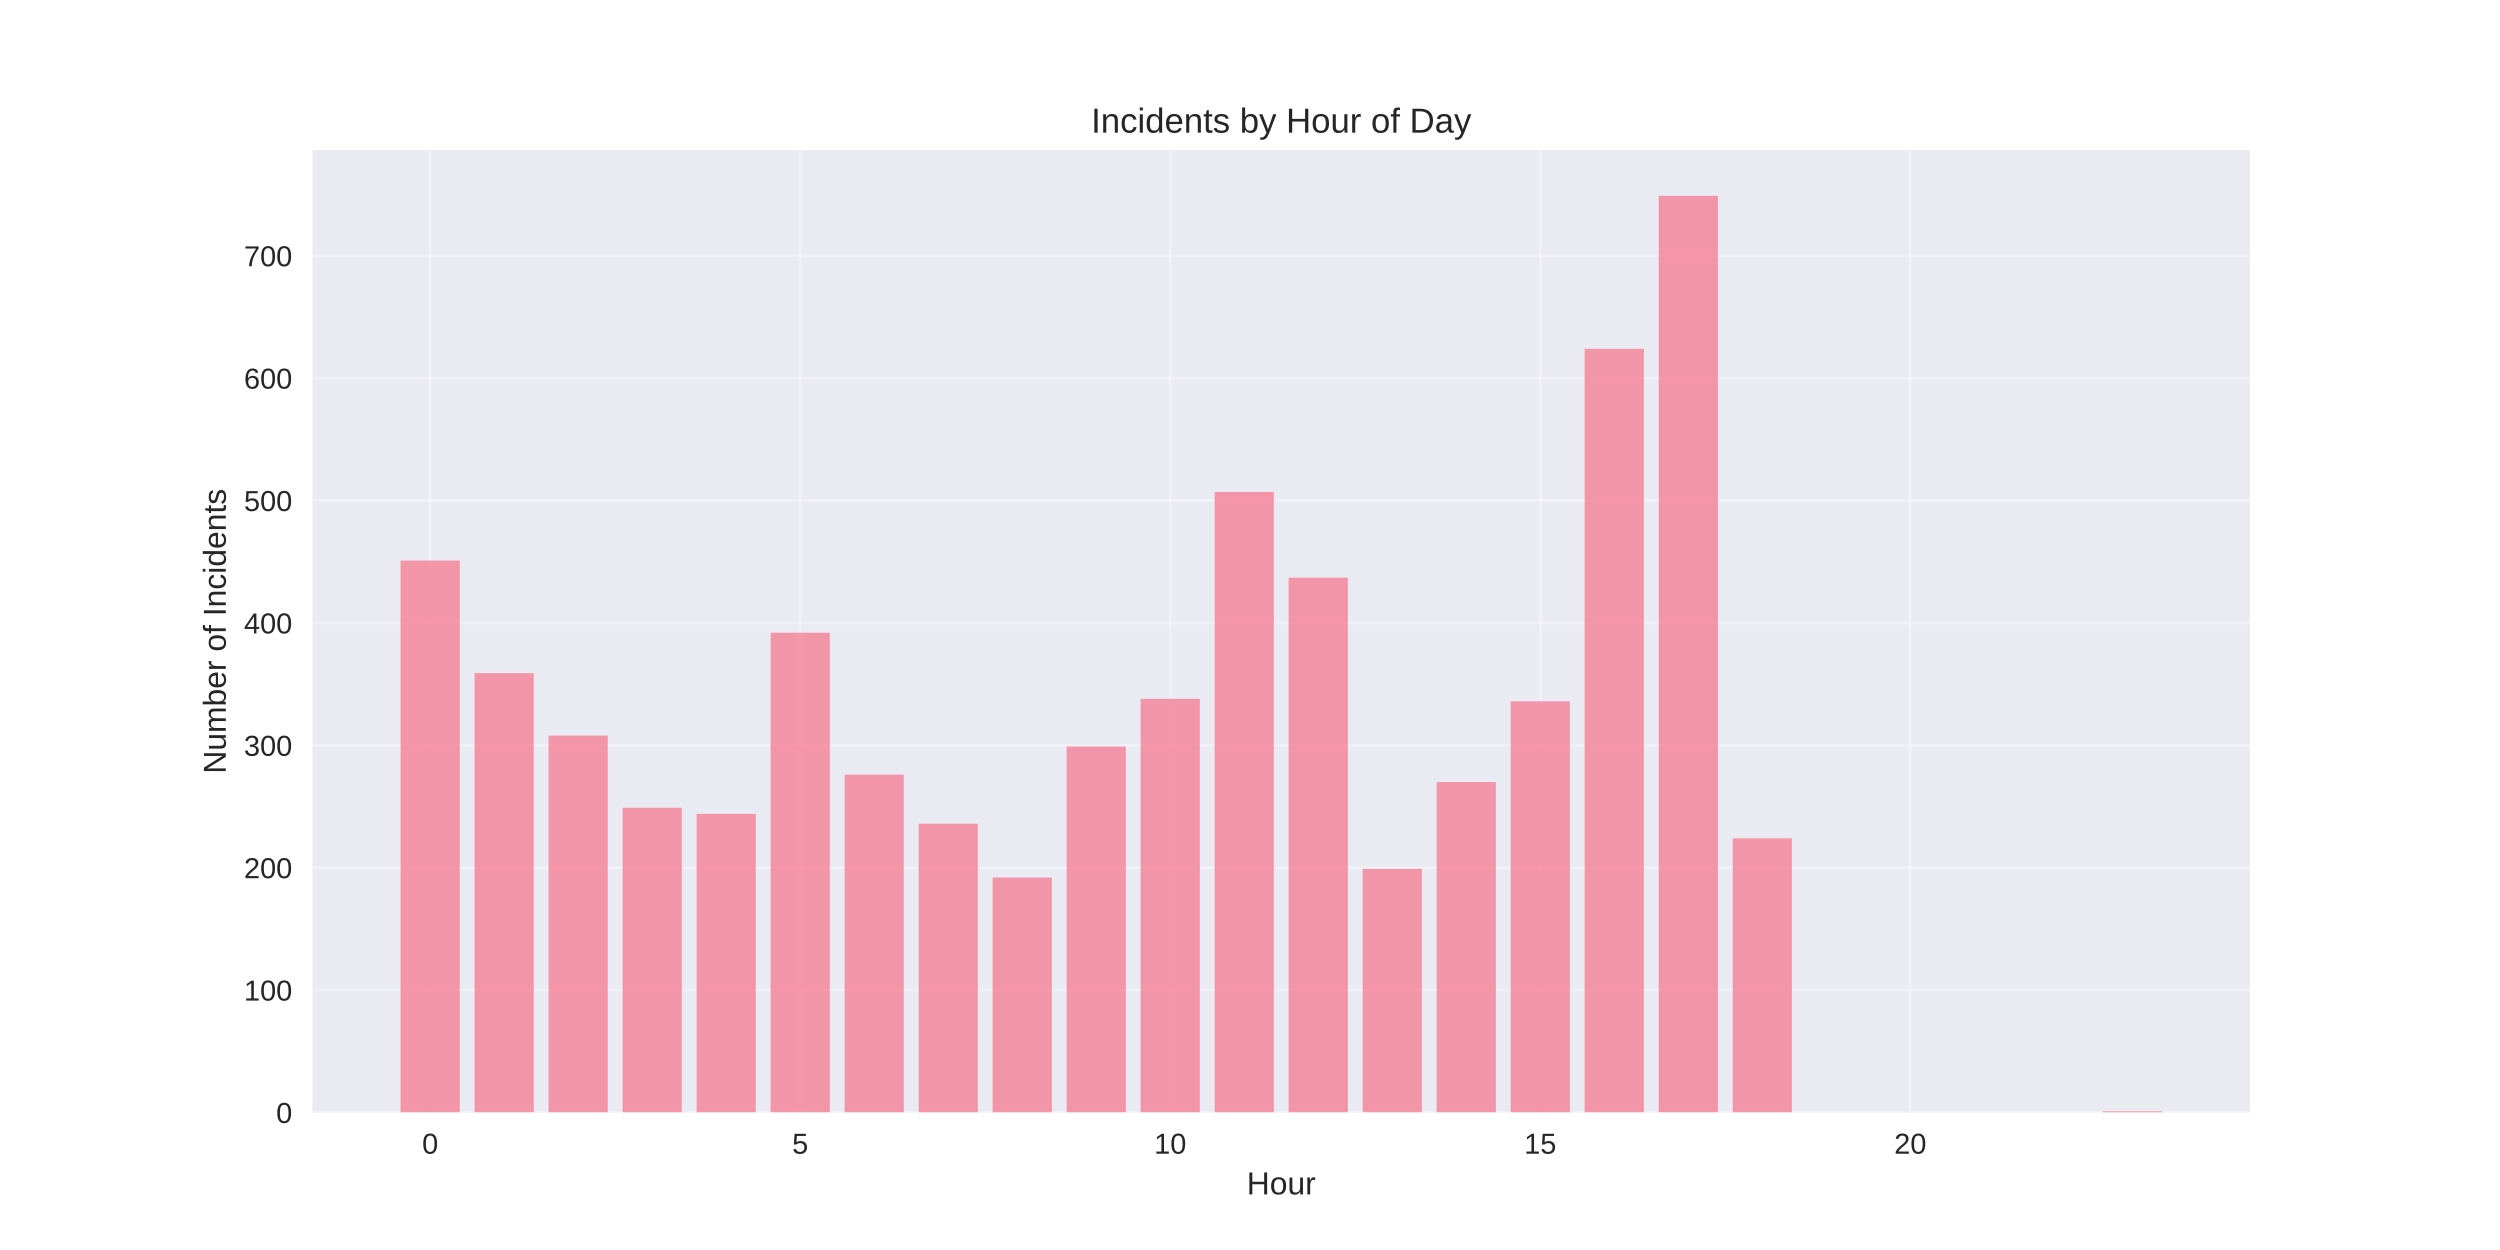
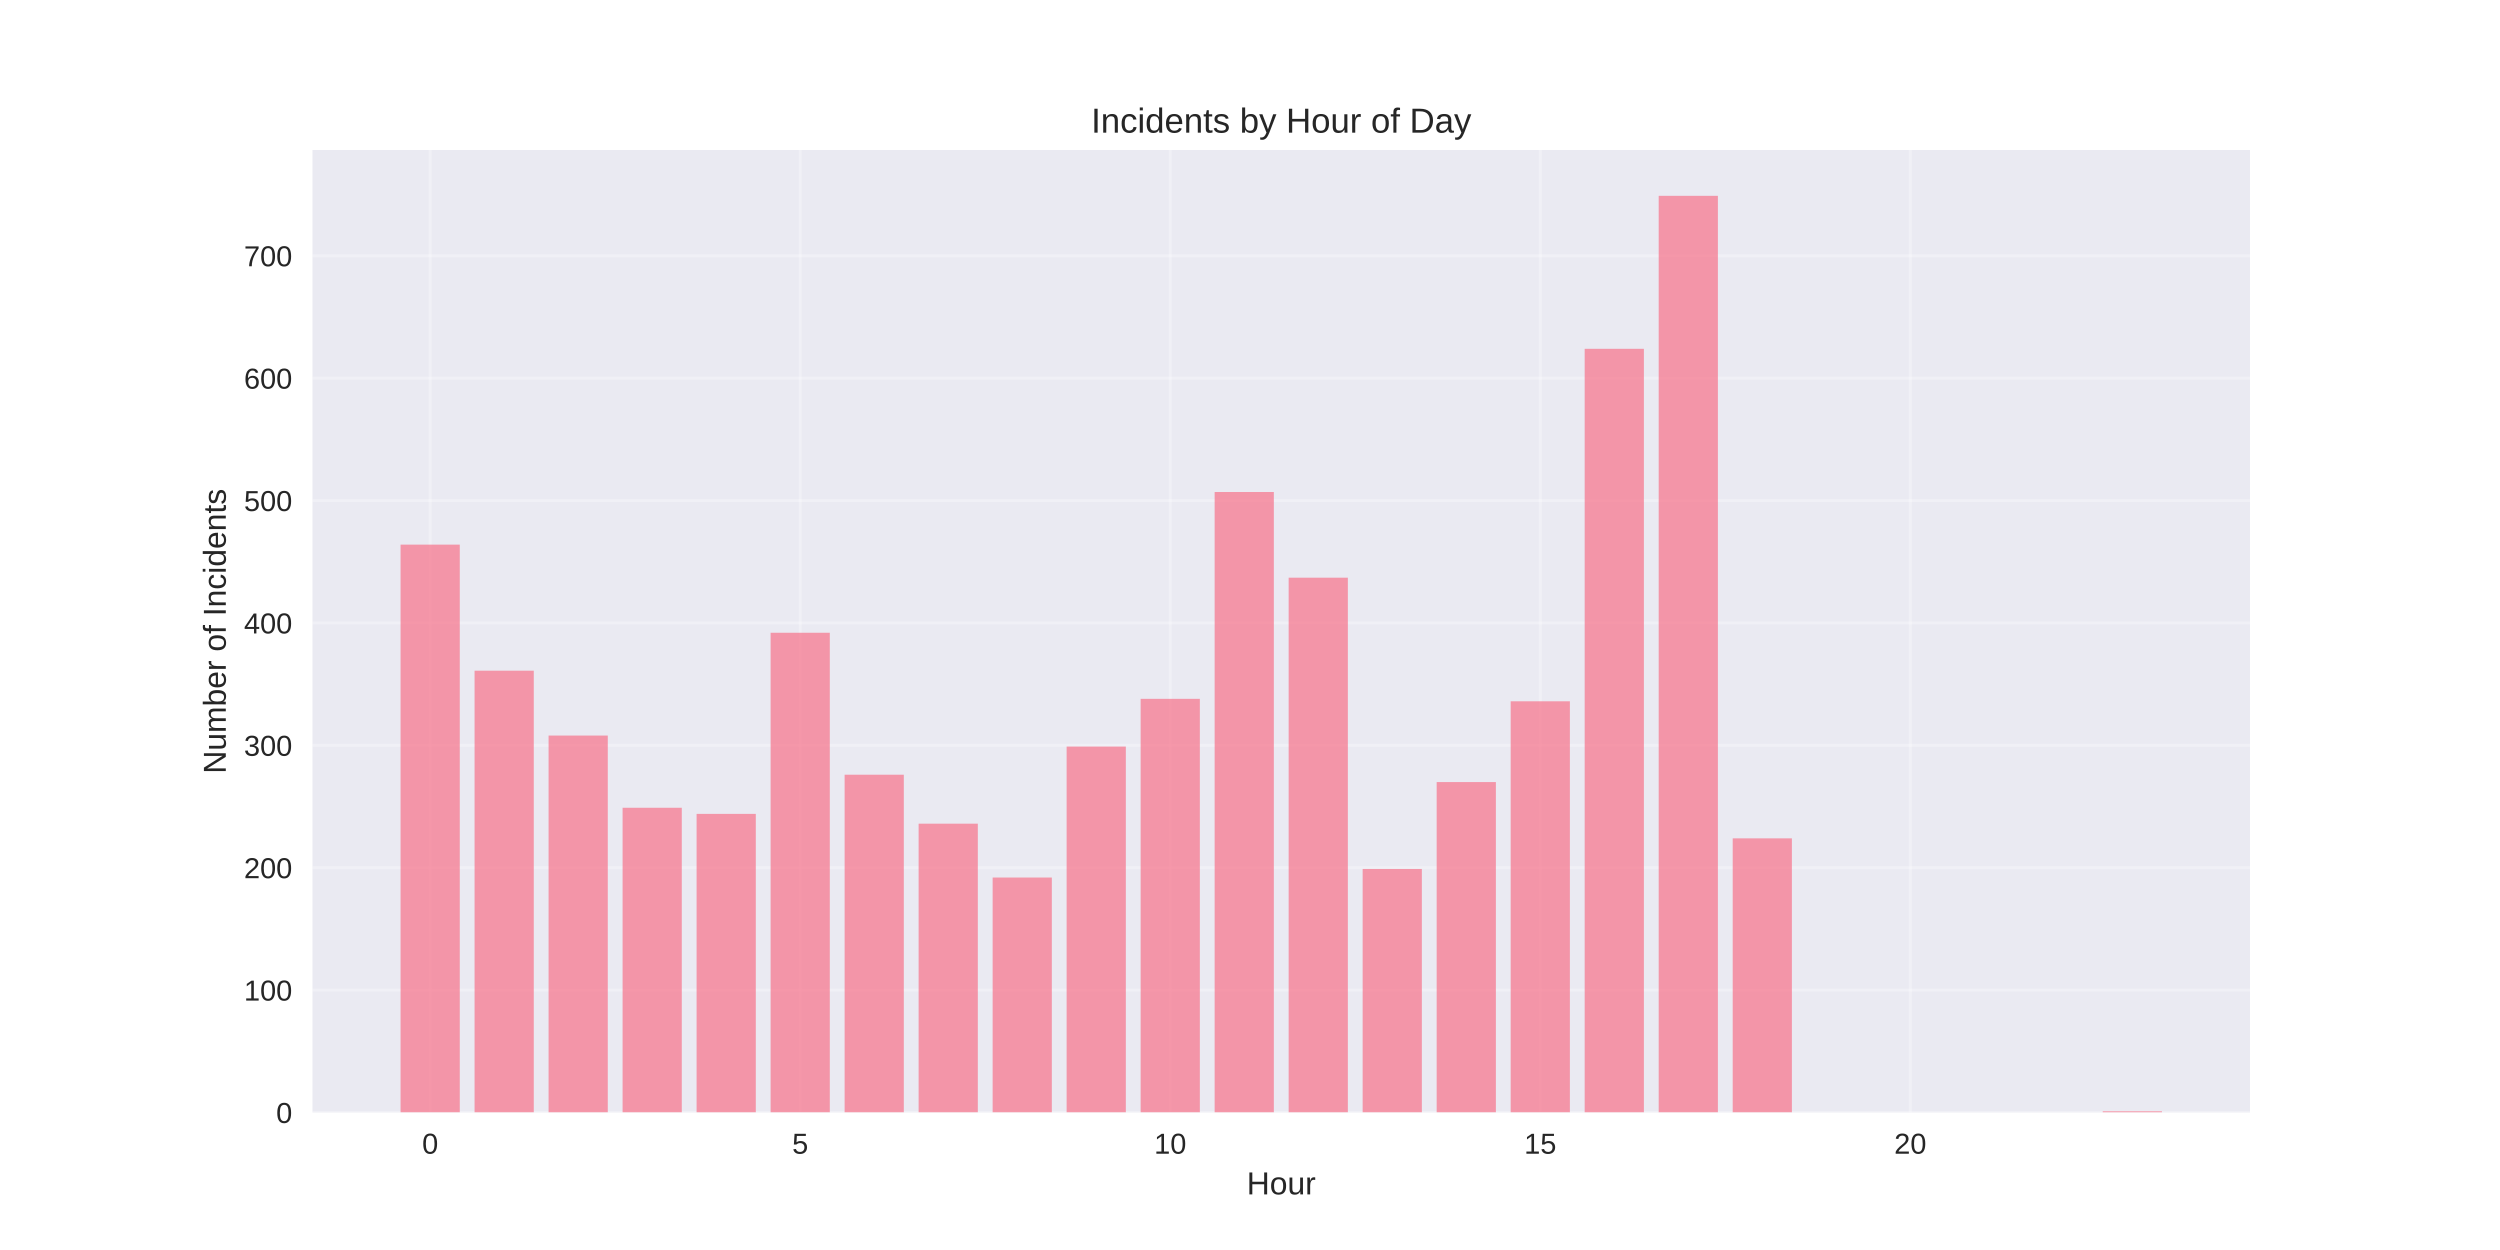
<svg xmlns="http://www.w3.org/2000/svg" width="864pt" height="432pt" viewBox="0 0 864 432" version="1.1">
  <defs>
    <style type="text/css">*{stroke-linejoin: round; stroke-linecap: butt}</style>
  </defs>
  <g id="figure_1">
    <g id="patch_1">
      <path d="M 0 432  L 864 432  L 864 0  L 0 0  z " style="fill: #ffffff" />
    </g>
    <g id="axes_1">
      <g id="patch_2">
        <path d="M 108 384.48  L 777.6 384.48  L 777.6 51.84  L 108 51.84  z " style="fill: #eaeaf2" />
      </g>
      <g id="matplotlib.axis_1">
        <g id="xtick_1">
          <g id="line2d_1">
-             <path d="M 148.667 384.48  L 148.667 51.84  " clip-path="url(#pcc955bdd42)" style="fill: none; stroke: #ffffff; stroke-opacity: 0.3; stroke-linecap: round" />
+             <path d="M 148.667 384.48  L 148.667 51.84  " clip-path="url(#p33d14ec1db)" style="fill: none; stroke: #ffffff; stroke-opacity: 0.3; stroke-linecap: round" />
          </g>
          <g id="line2d_2" />
          <g id="text_1">
            <text style="fill: #262626; font: 10px 'Arial', 'Liberation Sans', 'DejaVu Sans', 'Bitstream Vera Sans', sans-serif; text-anchor: middle" x="148.667" y="398.727" transform="rotate(-0 148.6671 398.7269)">0</text>
          </g>
        </g>
        <g id="xtick_2">
          <g id="line2d_3">
-             <path d="M 276.551 384.48  L 276.551 51.84  " clip-path="url(#pcc955bdd42)" style="fill: none; stroke: #ffffff; stroke-opacity: 0.3; stroke-linecap: round" />
+             <path d="M 276.551 384.48  L 276.551 51.84  " clip-path="url(#p33d14ec1db)" style="fill: none; stroke: #ffffff; stroke-opacity: 0.3; stroke-linecap: round" />
          </g>
          <g id="line2d_4" />
          <g id="text_2">
            <text style="fill: #262626; font: 10px 'Arial', 'Liberation Sans', 'DejaVu Sans', 'Bitstream Vera Sans', sans-serif; text-anchor: middle" x="276.551" y="398.727" transform="rotate(-0 276.551 398.7269)">5</text>
          </g>
        </g>
        <g id="xtick_3">
          <g id="line2d_5">
-             <path d="M 404.435 384.48  L 404.435 51.84  " clip-path="url(#pcc955bdd42)" style="fill: none; stroke: #ffffff; stroke-opacity: 0.3; stroke-linecap: round" />
+             <path d="M 404.435 384.48  L 404.435 51.84  " clip-path="url(#p33d14ec1db)" style="fill: none; stroke: #ffffff; stroke-opacity: 0.3; stroke-linecap: round" />
          </g>
          <g id="line2d_6" />
          <g id="text_3">
            <text style="fill: #262626; font: 10px 'Arial', 'Liberation Sans', 'DejaVu Sans', 'Bitstream Vera Sans', sans-serif; text-anchor: middle" x="404.435" y="398.727" transform="rotate(-0 404.4348 398.7269)">10</text>
          </g>
        </g>
        <g id="xtick_4">
          <g id="line2d_7">
-             <path d="M 532.319 384.48  L 532.319 51.84  " clip-path="url(#pcc955bdd42)" style="fill: none; stroke: #ffffff; stroke-opacity: 0.3; stroke-linecap: round" />
+             <path d="M 532.319 384.48  L 532.319 51.84  " clip-path="url(#p33d14ec1db)" style="fill: none; stroke: #ffffff; stroke-opacity: 0.3; stroke-linecap: round" />
          </g>
          <g id="line2d_8" />
          <g id="text_4">
            <text style="fill: #262626; font: 10px 'Arial', 'Liberation Sans', 'DejaVu Sans', 'Bitstream Vera Sans', sans-serif; text-anchor: middle" x="532.319" y="398.727" transform="rotate(-0 532.3187 398.7269)">15</text>
          </g>
        </g>
        <g id="xtick_5">
          <g id="line2d_9">
-             <path d="M 660.203 384.48  L 660.203 51.84  " clip-path="url(#pcc955bdd42)" style="fill: none; stroke: #ffffff; stroke-opacity: 0.3; stroke-linecap: round" />
+             <path d="M 660.203 384.48  L 660.203 51.84  " clip-path="url(#p33d14ec1db)" style="fill: none; stroke: #ffffff; stroke-opacity: 0.3; stroke-linecap: round" />
          </g>
          <g id="line2d_10" />
          <g id="text_5">
            <text style="fill: #262626; font: 10px 'Arial', 'Liberation Sans', 'DejaVu Sans', 'Bitstream Vera Sans', sans-serif; text-anchor: middle" x="660.203" y="398.727" transform="rotate(-0 660.2026 398.7269)">20</text>
          </g>
        </g>
        <g id="text_6">
          <text style="fill: #262626; font: 11px 'Arial', 'Liberation Sans', 'DejaVu Sans', 'Bitstream Vera Sans', sans-serif; text-anchor: middle" x="442.8" y="412.773" transform="rotate(-0 442.8 412.7734)">Hour</text>
        </g>
      </g>
      <g id="matplotlib.axis_2">
        <g id="ytick_1">
          <g id="line2d_11">
-             <path d="M 108 384.48  L 777.6 384.48  " clip-path="url(#pcc955bdd42)" style="fill: none; stroke: #ffffff; stroke-opacity: 0.3; stroke-linecap: round" />
+             <path d="M 108 384.48  L 777.6 384.48  " clip-path="url(#p33d14ec1db)" style="fill: none; stroke: #ffffff; stroke-opacity: 0.3; stroke-linecap: round" />
          </g>
          <g id="line2d_12" />
          <g id="text_7">
            <text style="fill: #262626; font: 10px 'Arial', 'Liberation Sans', 'DejaVu Sans', 'Bitstream Vera Sans', sans-serif; text-anchor: end" x="101" y="388.103" transform="rotate(-0 101 388.1034)">0</text>
          </g>
        </g>
        <g id="ytick_2">
          <g id="line2d_13">
-             <path d="M 108 342.184  L 777.6 342.184  " clip-path="url(#pcc955bdd42)" style="fill: none; stroke: #ffffff; stroke-opacity: 0.3; stroke-linecap: round" />
+             <path d="M 108 342.184  L 777.6 342.184  " clip-path="url(#p33d14ec1db)" style="fill: none; stroke: #ffffff; stroke-opacity: 0.3; stroke-linecap: round" />
          </g>
          <g id="line2d_14" />
          <g id="text_8">
            <text style="fill: #262626; font: 10px 'Arial', 'Liberation Sans', 'DejaVu Sans', 'Bitstream Vera Sans', sans-serif; text-anchor: end" x="101" y="345.807" transform="rotate(-0 101 345.807)">100</text>
          </g>
        </g>
        <g id="ytick_3">
          <g id="line2d_15">
-             <path d="M 108 299.887  L 777.6 299.887  " clip-path="url(#pcc955bdd42)" style="fill: none; stroke: #ffffff; stroke-opacity: 0.3; stroke-linecap: round" />
+             <path d="M 108 299.887  L 777.6 299.887  " clip-path="url(#p33d14ec1db)" style="fill: none; stroke: #ffffff; stroke-opacity: 0.3; stroke-linecap: round" />
          </g>
          <g id="line2d_16" />
          <g id="text_9">
            <text style="fill: #262626; font: 10px 'Arial', 'Liberation Sans', 'DejaVu Sans', 'Bitstream Vera Sans', sans-serif; text-anchor: end" x="101" y="303.511" transform="rotate(-0 101 303.5106)">200</text>
          </g>
        </g>
        <g id="ytick_4">
          <g id="line2d_17">
-             <path d="M 108 257.591  L 777.6 257.591  " clip-path="url(#pcc955bdd42)" style="fill: none; stroke: #ffffff; stroke-opacity: 0.3; stroke-linecap: round" />
+             <path d="M 108 257.591  L 777.6 257.591  " clip-path="url(#p33d14ec1db)" style="fill: none; stroke: #ffffff; stroke-opacity: 0.3; stroke-linecap: round" />
          </g>
          <g id="line2d_18" />
          <g id="text_10">
            <text style="fill: #262626; font: 10px 'Arial', 'Liberation Sans', 'DejaVu Sans', 'Bitstream Vera Sans', sans-serif; text-anchor: end" x="101" y="261.214" transform="rotate(-0 101 261.2143)">300</text>
          </g>
        </g>
        <g id="ytick_5">
          <g id="line2d_19">
-             <path d="M 108 215.294  L 777.6 215.294  " clip-path="url(#pcc955bdd42)" style="fill: none; stroke: #ffffff; stroke-opacity: 0.3; stroke-linecap: round" />
+             <path d="M 108 215.294  L 777.6 215.294  " clip-path="url(#p33d14ec1db)" style="fill: none; stroke: #ffffff; stroke-opacity: 0.3; stroke-linecap: round" />
          </g>
          <g id="line2d_20" />
          <g id="text_11">
            <text style="fill: #262626; font: 10px 'Arial', 'Liberation Sans', 'DejaVu Sans', 'Bitstream Vera Sans', sans-serif; text-anchor: end" x="101" y="218.918" transform="rotate(-0 101 218.9179)">400</text>
          </g>
        </g>
        <g id="ytick_6">
          <g id="line2d_21">
-             <path d="M 108 172.998  L 777.6 172.998  " clip-path="url(#pcc955bdd42)" style="fill: none; stroke: #ffffff; stroke-opacity: 0.3; stroke-linecap: round" />
+             <path d="M 108 172.998  L 777.6 172.998  " clip-path="url(#p33d14ec1db)" style="fill: none; stroke: #ffffff; stroke-opacity: 0.3; stroke-linecap: round" />
          </g>
          <g id="line2d_22" />
          <g id="text_12">
            <text style="fill: #262626; font: 10px 'Arial', 'Liberation Sans', 'DejaVu Sans', 'Bitstream Vera Sans', sans-serif; text-anchor: end" x="101" y="176.621" transform="rotate(-0 101 176.6215)">500</text>
          </g>
        </g>
        <g id="ytick_7">
          <g id="line2d_23">
-             <path d="M 108 130.702  L 777.6 130.702  " clip-path="url(#pcc955bdd42)" style="fill: none; stroke: #ffffff; stroke-opacity: 0.3; stroke-linecap: round" />
+             <path d="M 108 130.702  L 777.6 130.702  " clip-path="url(#p33d14ec1db)" style="fill: none; stroke: #ffffff; stroke-opacity: 0.3; stroke-linecap: round" />
          </g>
          <g id="line2d_24" />
          <g id="text_13">
            <text style="fill: #262626; font: 10px 'Arial', 'Liberation Sans', 'DejaVu Sans', 'Bitstream Vera Sans', sans-serif; text-anchor: end" x="101" y="134.325" transform="rotate(-0 101 134.3251)">600</text>
          </g>
        </g>
        <g id="ytick_8">
          <g id="line2d_25">
-             <path d="M 108 88.405  L 777.6 88.405  " clip-path="url(#pcc955bdd42)" style="fill: none; stroke: #ffffff; stroke-opacity: 0.3; stroke-linecap: round" />
+             <path d="M 108 88.405  L 777.6 88.405  " clip-path="url(#p33d14ec1db)" style="fill: none; stroke: #ffffff; stroke-opacity: 0.3; stroke-linecap: round" />
          </g>
          <g id="line2d_26" />
          <g id="text_14">
            <text style="fill: #262626; font: 10px 'Arial', 'Liberation Sans', 'DejaVu Sans', 'Bitstream Vera Sans', sans-serif; text-anchor: end" x="101" y="92.029" transform="rotate(-0 101 92.02867)">700</text>
          </g>
        </g>
        <g id="text_15">
          <text style="fill: #262626; font: 11px 'Arial', 'Liberation Sans', 'DejaVu Sans', 'Bitstream Vera Sans', sans-serif; text-anchor: middle" x="78.035" y="218.16" transform="rotate(-90 78.03469 218.16)">Number of Incidents</text>
        </g>
      </g>
      <g id="patch_3">
-         <path d="M 138.436 384.48  L 158.898 384.48  L 158.898 193.723  L 138.436 193.723  z " clip-path="url(#pcc955bdd42)" style="fill: #f77189; opacity: 0.7" />
+         <path d="M 138.436 384.48  L 158.898 384.48  L 158.898 188.225  L 138.436 188.225  z " clip-path="url(#p33d14ec1db)" style="fill: #f77189; opacity: 0.7" />
      </g>
      <g id="patch_4">
-         <path d="M 164.013 384.48  L 184.475 384.48  L 184.475 232.636  L 164.013 232.636  z " clip-path="url(#pcc955bdd42)" style="fill: #f77189; opacity: 0.7" />
+         <path d="M 164.013 384.48  L 184.475 384.48  L 184.475 231.79  L 164.013 231.79  z " clip-path="url(#p33d14ec1db)" style="fill: #f77189; opacity: 0.7" />
      </g>
      <g id="patch_5">
-         <path d="M 189.59 384.48  L 210.051 384.48  L 210.051 254.207  L 189.59 254.207  z " clip-path="url(#pcc955bdd42)" style="fill: #f77189; opacity: 0.7" />
+         <path d="M 189.59 384.48  L 210.051 384.48  L 210.051 254.207  L 189.59 254.207  z " clip-path="url(#p33d14ec1db)" style="fill: #f77189; opacity: 0.7" />
      </g>
      <g id="patch_6">
-         <path d="M 215.167 384.48  L 235.628 384.48  L 235.628 279.162  L 215.167 279.162  z " clip-path="url(#pcc955bdd42)" style="fill: #f77189; opacity: 0.7" />
+         <path d="M 215.167 384.48  L 235.628 384.48  L 235.628 279.162  L 215.167 279.162  z " clip-path="url(#p33d14ec1db)" style="fill: #f77189; opacity: 0.7" />
      </g>
      <g id="patch_7">
-         <path d="M 240.743 384.48  L 261.205 384.48  L 261.205 281.277  L 240.743 281.277  z " clip-path="url(#pcc955bdd42)" style="fill: #f77189; opacity: 0.7" />
+         <path d="M 240.743 384.48  L 261.205 384.48  L 261.205 281.277  L 240.743 281.277  z " clip-path="url(#p33d14ec1db)" style="fill: #f77189; opacity: 0.7" />
      </g>
      <g id="patch_8">
-         <path d="M 266.32 384.48  L 286.782 384.48  L 286.782 218.678  L 266.32 218.678  z " clip-path="url(#pcc955bdd42)" style="fill: #f77189; opacity: 0.7" />
+         <path d="M 266.32 384.48  L 286.782 384.48  L 286.782 218.678  L 266.32 218.678  z " clip-path="url(#p33d14ec1db)" style="fill: #f77189; opacity: 0.7" />
      </g>
      <g id="patch_9">
-         <path d="M 291.897 384.48  L 312.358 384.48  L 312.358 267.742  L 291.897 267.742  z " clip-path="url(#pcc955bdd42)" style="fill: #f77189; opacity: 0.7" />
+         <path d="M 291.897 384.48  L 312.358 384.48  L 312.358 267.742  L 291.897 267.742  z " clip-path="url(#p33d14ec1db)" style="fill: #f77189; opacity: 0.7" />
      </g>
      <g id="patch_10">
-         <path d="M 317.474 384.48  L 337.935 384.48  L 337.935 284.661  L 317.474 284.661  z " clip-path="url(#pcc955bdd42)" style="fill: #f77189; opacity: 0.7" />
+         <path d="M 317.474 384.48  L 337.935 384.48  L 337.935 284.661  L 317.474 284.661  z " clip-path="url(#p33d14ec1db)" style="fill: #f77189; opacity: 0.7" />
      </g>
      <g id="patch_11">
-         <path d="M 343.051 384.48  L 363.512 384.48  L 363.512 303.271  L 343.051 303.271  z " clip-path="url(#pcc955bdd42)" style="fill: #f77189; opacity: 0.7" />
+         <path d="M 343.051 384.48  L 363.512 384.48  L 363.512 303.271  L 343.051 303.271  z " clip-path="url(#p33d14ec1db)" style="fill: #f77189; opacity: 0.7" />
      </g>
      <g id="patch_12">
-         <path d="M 368.627 384.48  L 389.089 384.48  L 389.089 258.014  L 368.627 258.014  z " clip-path="url(#pcc955bdd42)" style="fill: #f77189; opacity: 0.7" />
+         <path d="M 368.627 384.48  L 389.089 384.48  L 389.089 258.014  L 368.627 258.014  z " clip-path="url(#p33d14ec1db)" style="fill: #f77189; opacity: 0.7" />
      </g>
      <g id="patch_13">
-         <path d="M 394.204 384.48  L 414.666 384.48  L 414.666 241.518  L 394.204 241.518  z " clip-path="url(#pcc955bdd42)" style="fill: #f77189; opacity: 0.7" />
+         <path d="M 394.204 384.48  L 414.666 384.48  L 414.666 241.518  L 394.204 241.518  z " clip-path="url(#p33d14ec1db)" style="fill: #f77189; opacity: 0.7" />
      </g>
      <g id="patch_14">
-         <path d="M 419.781 384.48  L 440.242 384.48  L 440.242 170.037  L 419.781 170.037  z " clip-path="url(#pcc955bdd42)" style="fill: #f77189; opacity: 0.7" />
+         <path d="M 419.781 384.48  L 440.242 384.48  L 440.242 170.037  L 419.781 170.037  z " clip-path="url(#p33d14ec1db)" style="fill: #f77189; opacity: 0.7" />
      </g>
      <g id="patch_15">
-         <path d="M 445.358 384.48  L 465.819 384.48  L 465.819 199.645  L 445.358 199.645  z " clip-path="url(#pcc955bdd42)" style="fill: #f77189; opacity: 0.7" />
+         <path d="M 445.358 384.48  L 465.819 384.48  L 465.819 199.645  L 445.358 199.645  z " clip-path="url(#p33d14ec1db)" style="fill: #f77189; opacity: 0.7" />
      </g>
      <g id="patch_16">
-         <path d="M 470.934 384.48  L 491.396 384.48  L 491.396 300.31  L 470.934 300.31  z " clip-path="url(#pcc955bdd42)" style="fill: #f77189; opacity: 0.7" />
+         <path d="M 470.934 384.48  L 491.396 384.48  L 491.396 300.31  L 470.934 300.31  z " clip-path="url(#p33d14ec1db)" style="fill: #f77189; opacity: 0.7" />
      </g>
      <g id="patch_17">
-         <path d="M 496.511 384.48  L 516.973 384.48  L 516.973 270.28  L 496.511 270.28  z " clip-path="url(#pcc955bdd42)" style="fill: #f77189; opacity: 0.7" />
+         <path d="M 496.511 384.48  L 516.973 384.48  L 516.973 270.28  L 496.511 270.28  z " clip-path="url(#p33d14ec1db)" style="fill: #f77189; opacity: 0.7" />
      </g>
      <g id="patch_18">
-         <path d="M 522.088 384.48  L 542.549 384.48  L 542.549 242.364  L 522.088 242.364  z " clip-path="url(#pcc955bdd42)" style="fill: #f77189; opacity: 0.7" />
+         <path d="M 522.088 384.48  L 542.549 384.48  L 542.549 242.364  L 522.088 242.364  z " clip-path="url(#p33d14ec1db)" style="fill: #f77189; opacity: 0.7" />
      </g>
      <g id="patch_19">
-         <path d="M 547.665 384.48  L 568.126 384.48  L 568.126 120.55  L 547.665 120.55  z " clip-path="url(#pcc955bdd42)" style="fill: #f77189; opacity: 0.7" />
+         <path d="M 547.665 384.48  L 568.126 384.48  L 568.126 120.55  L 547.665 120.55  z " clip-path="url(#p33d14ec1db)" style="fill: #f77189; opacity: 0.7" />
      </g>
      <g id="patch_20">
-         <path d="M 573.242 384.48  L 593.703 384.48  L 593.703 67.68  L 573.242 67.68  z " clip-path="url(#pcc955bdd42)" style="fill: #f77189; opacity: 0.7" />
+         <path d="M 573.242 384.48  L 593.703 384.48  L 593.703 67.68  L 573.242 67.68  z " clip-path="url(#p33d14ec1db)" style="fill: #f77189; opacity: 0.7" />
      </g>
      <g id="patch_21">
-         <path d="M 598.818 384.48  L 619.28 384.48  L 619.28 289.736  L 598.818 289.736  z " clip-path="url(#pcc955bdd42)" style="fill: #f77189; opacity: 0.7" />
+         <path d="M 598.818 384.48  L 619.28 384.48  L 619.28 289.736  L 598.818 289.736  z " clip-path="url(#p33d14ec1db)" style="fill: #f77189; opacity: 0.7" />
      </g>
      <g id="patch_22">
-         <path d="M 726.702 384.48  L 747.164 384.48  L 747.164 384.057  L 726.702 384.057  z " clip-path="url(#pcc955bdd42)" style="fill: #f77189; opacity: 0.7" />
+         <path d="M 726.702 384.48  L 747.164 384.48  L 747.164 384.057  L 726.702 384.057  z " clip-path="url(#p33d14ec1db)" style="fill: #f77189; opacity: 0.7" />
      </g>
      <g id="patch_23">
        <path d="M 108 384.48  L 108 51.84  " style="fill: none" />
      </g>
      <g id="patch_24">
        <path d="M 777.6 384.48  L 777.6 51.84  " style="fill: none" />
      </g>
      <g id="patch_25">
        <path d="M 108 384.48  L 777.6 384.48  " style="fill: none" />
      </g>
      <g id="patch_26">
        <path d="M 108 51.84  L 777.6 51.84  " style="fill: none" />
      </g>
      <g id="text_16">
        <text style="fill: #262626; font: 12px 'Arial', 'Liberation Sans', 'DejaVu Sans', 'Bitstream Vera Sans', sans-serif; text-anchor: middle" x="442.8" y="45.84" transform="rotate(-0 442.8 45.84)">Incidents by Hour of Day</text>
      </g>
    </g>
  </g>
  <defs>
-     <clipPath id="pcc955bdd42">
+     <clipPath id="p33d14ec1db">
      <rect x="108" y="51.84" width="669.6" height="332.64" />
    </clipPath>
  </defs>
</svg>
